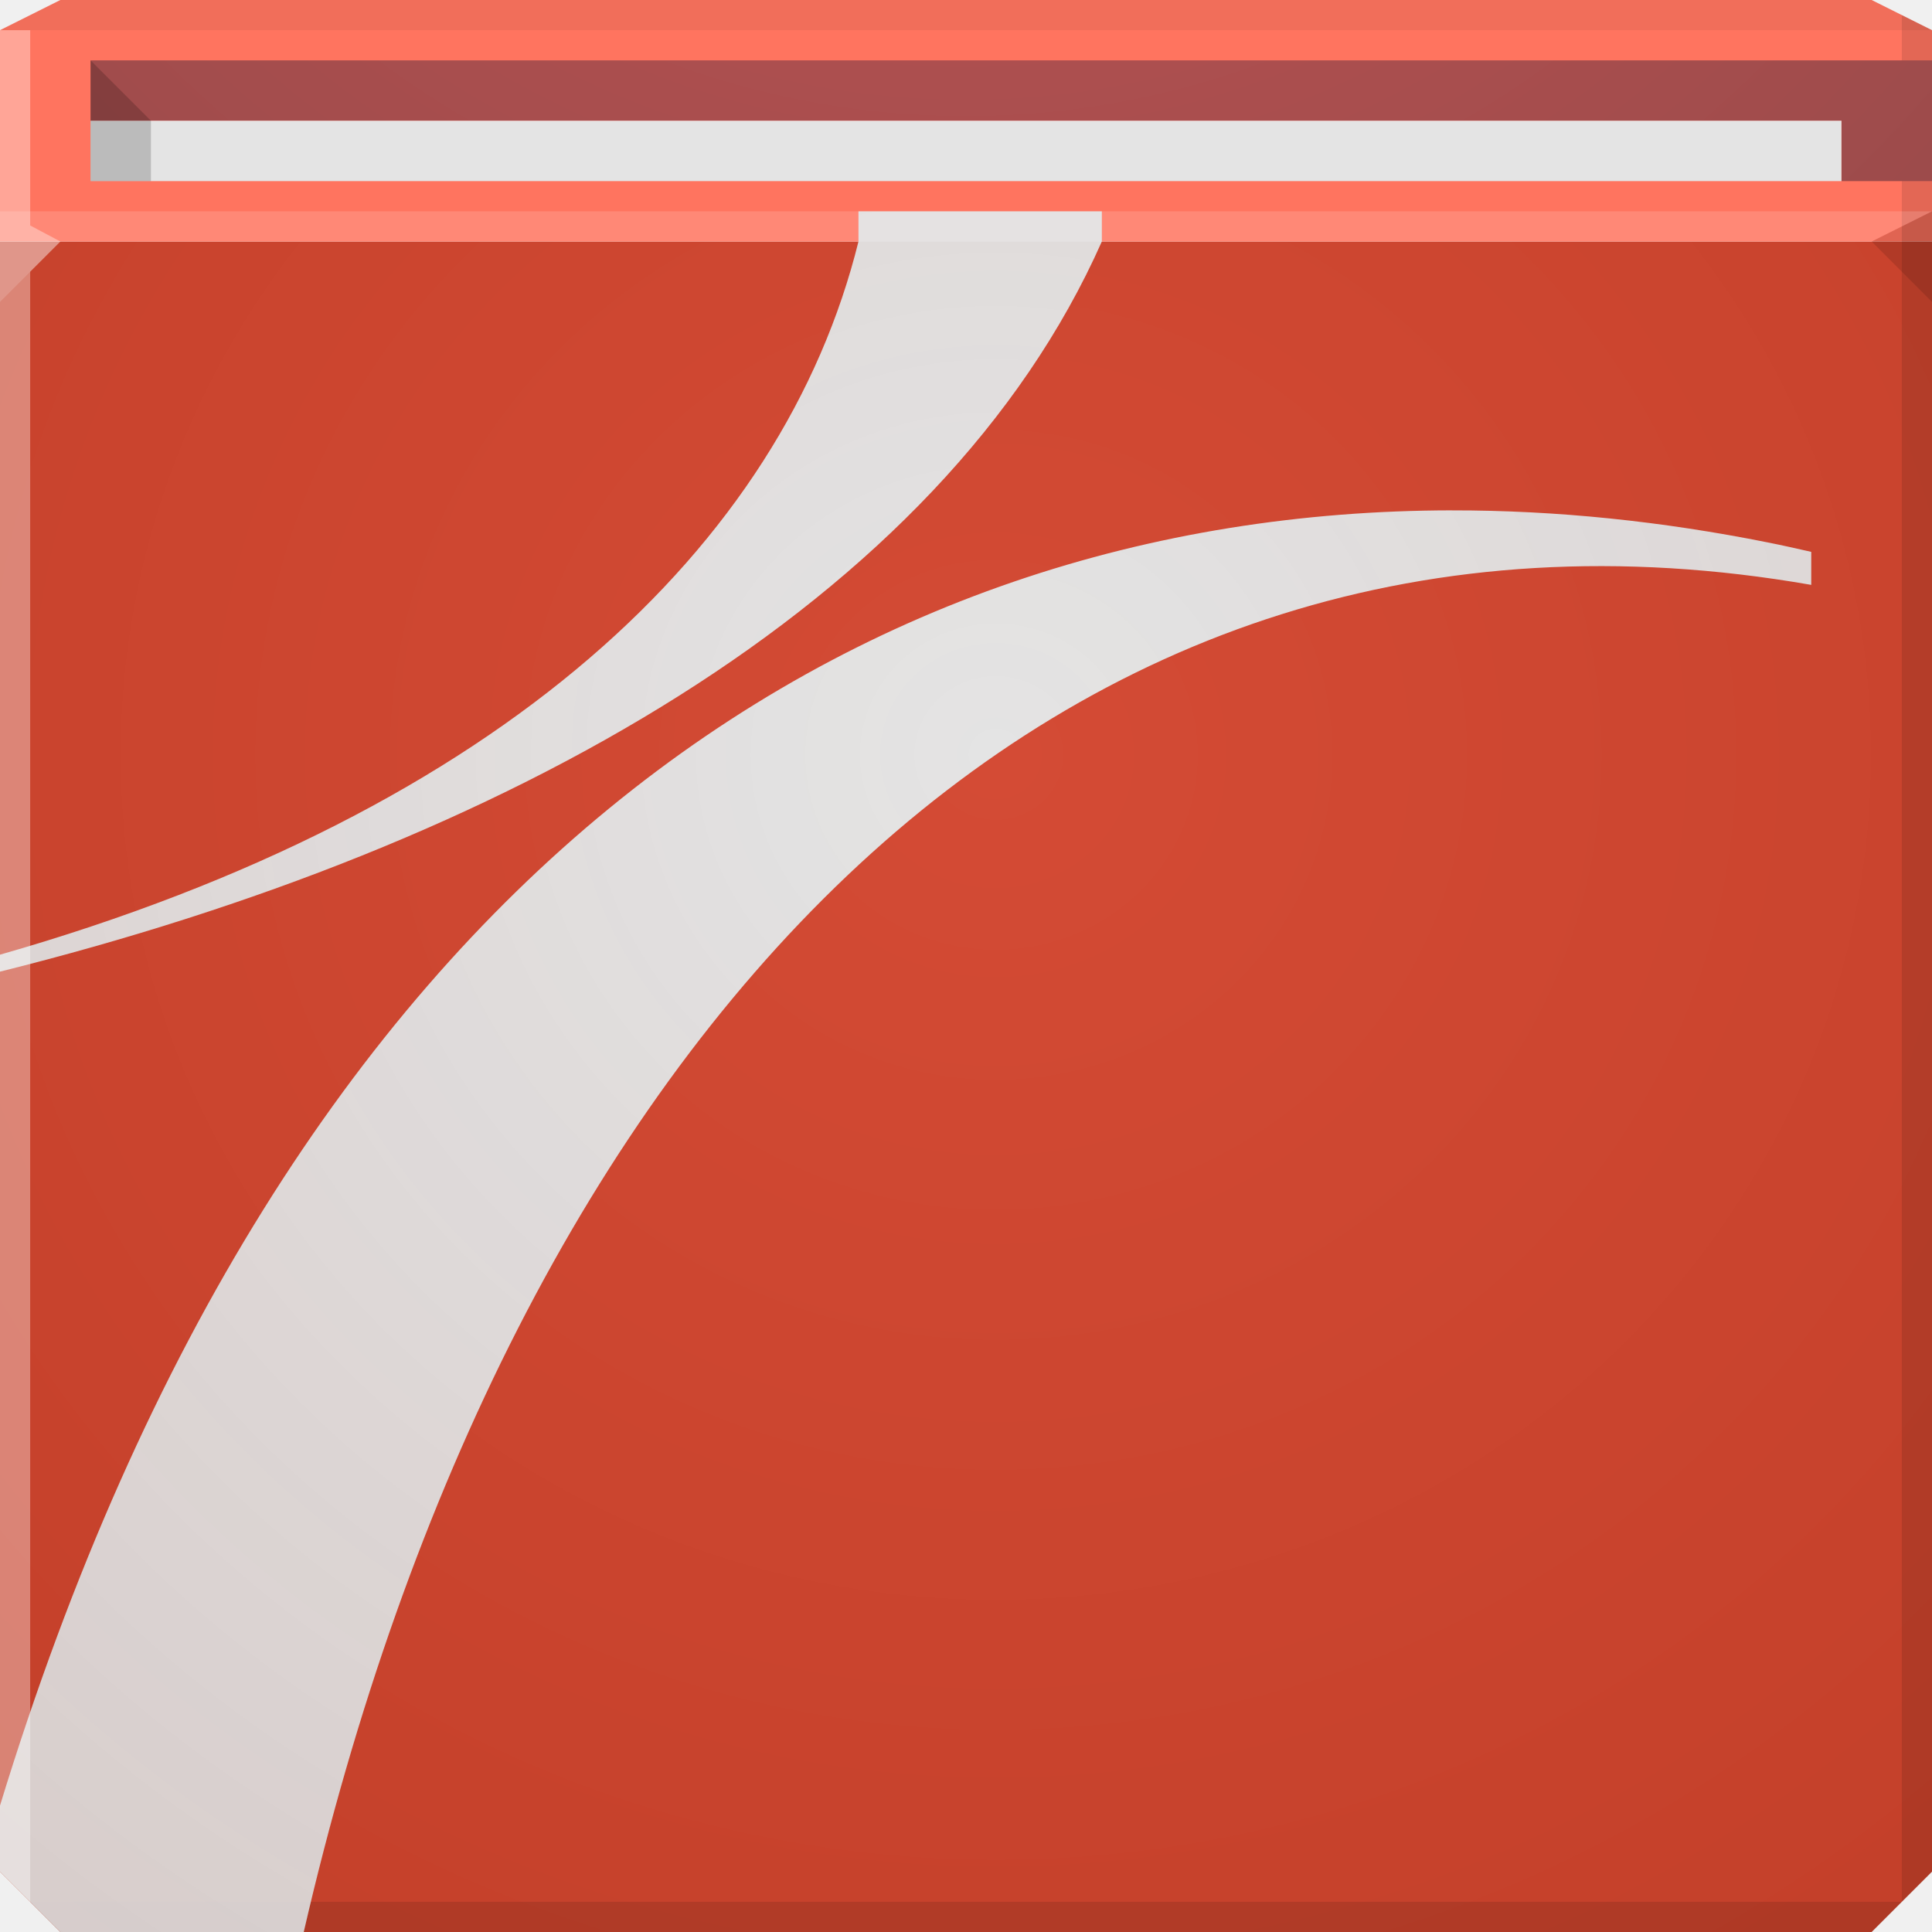
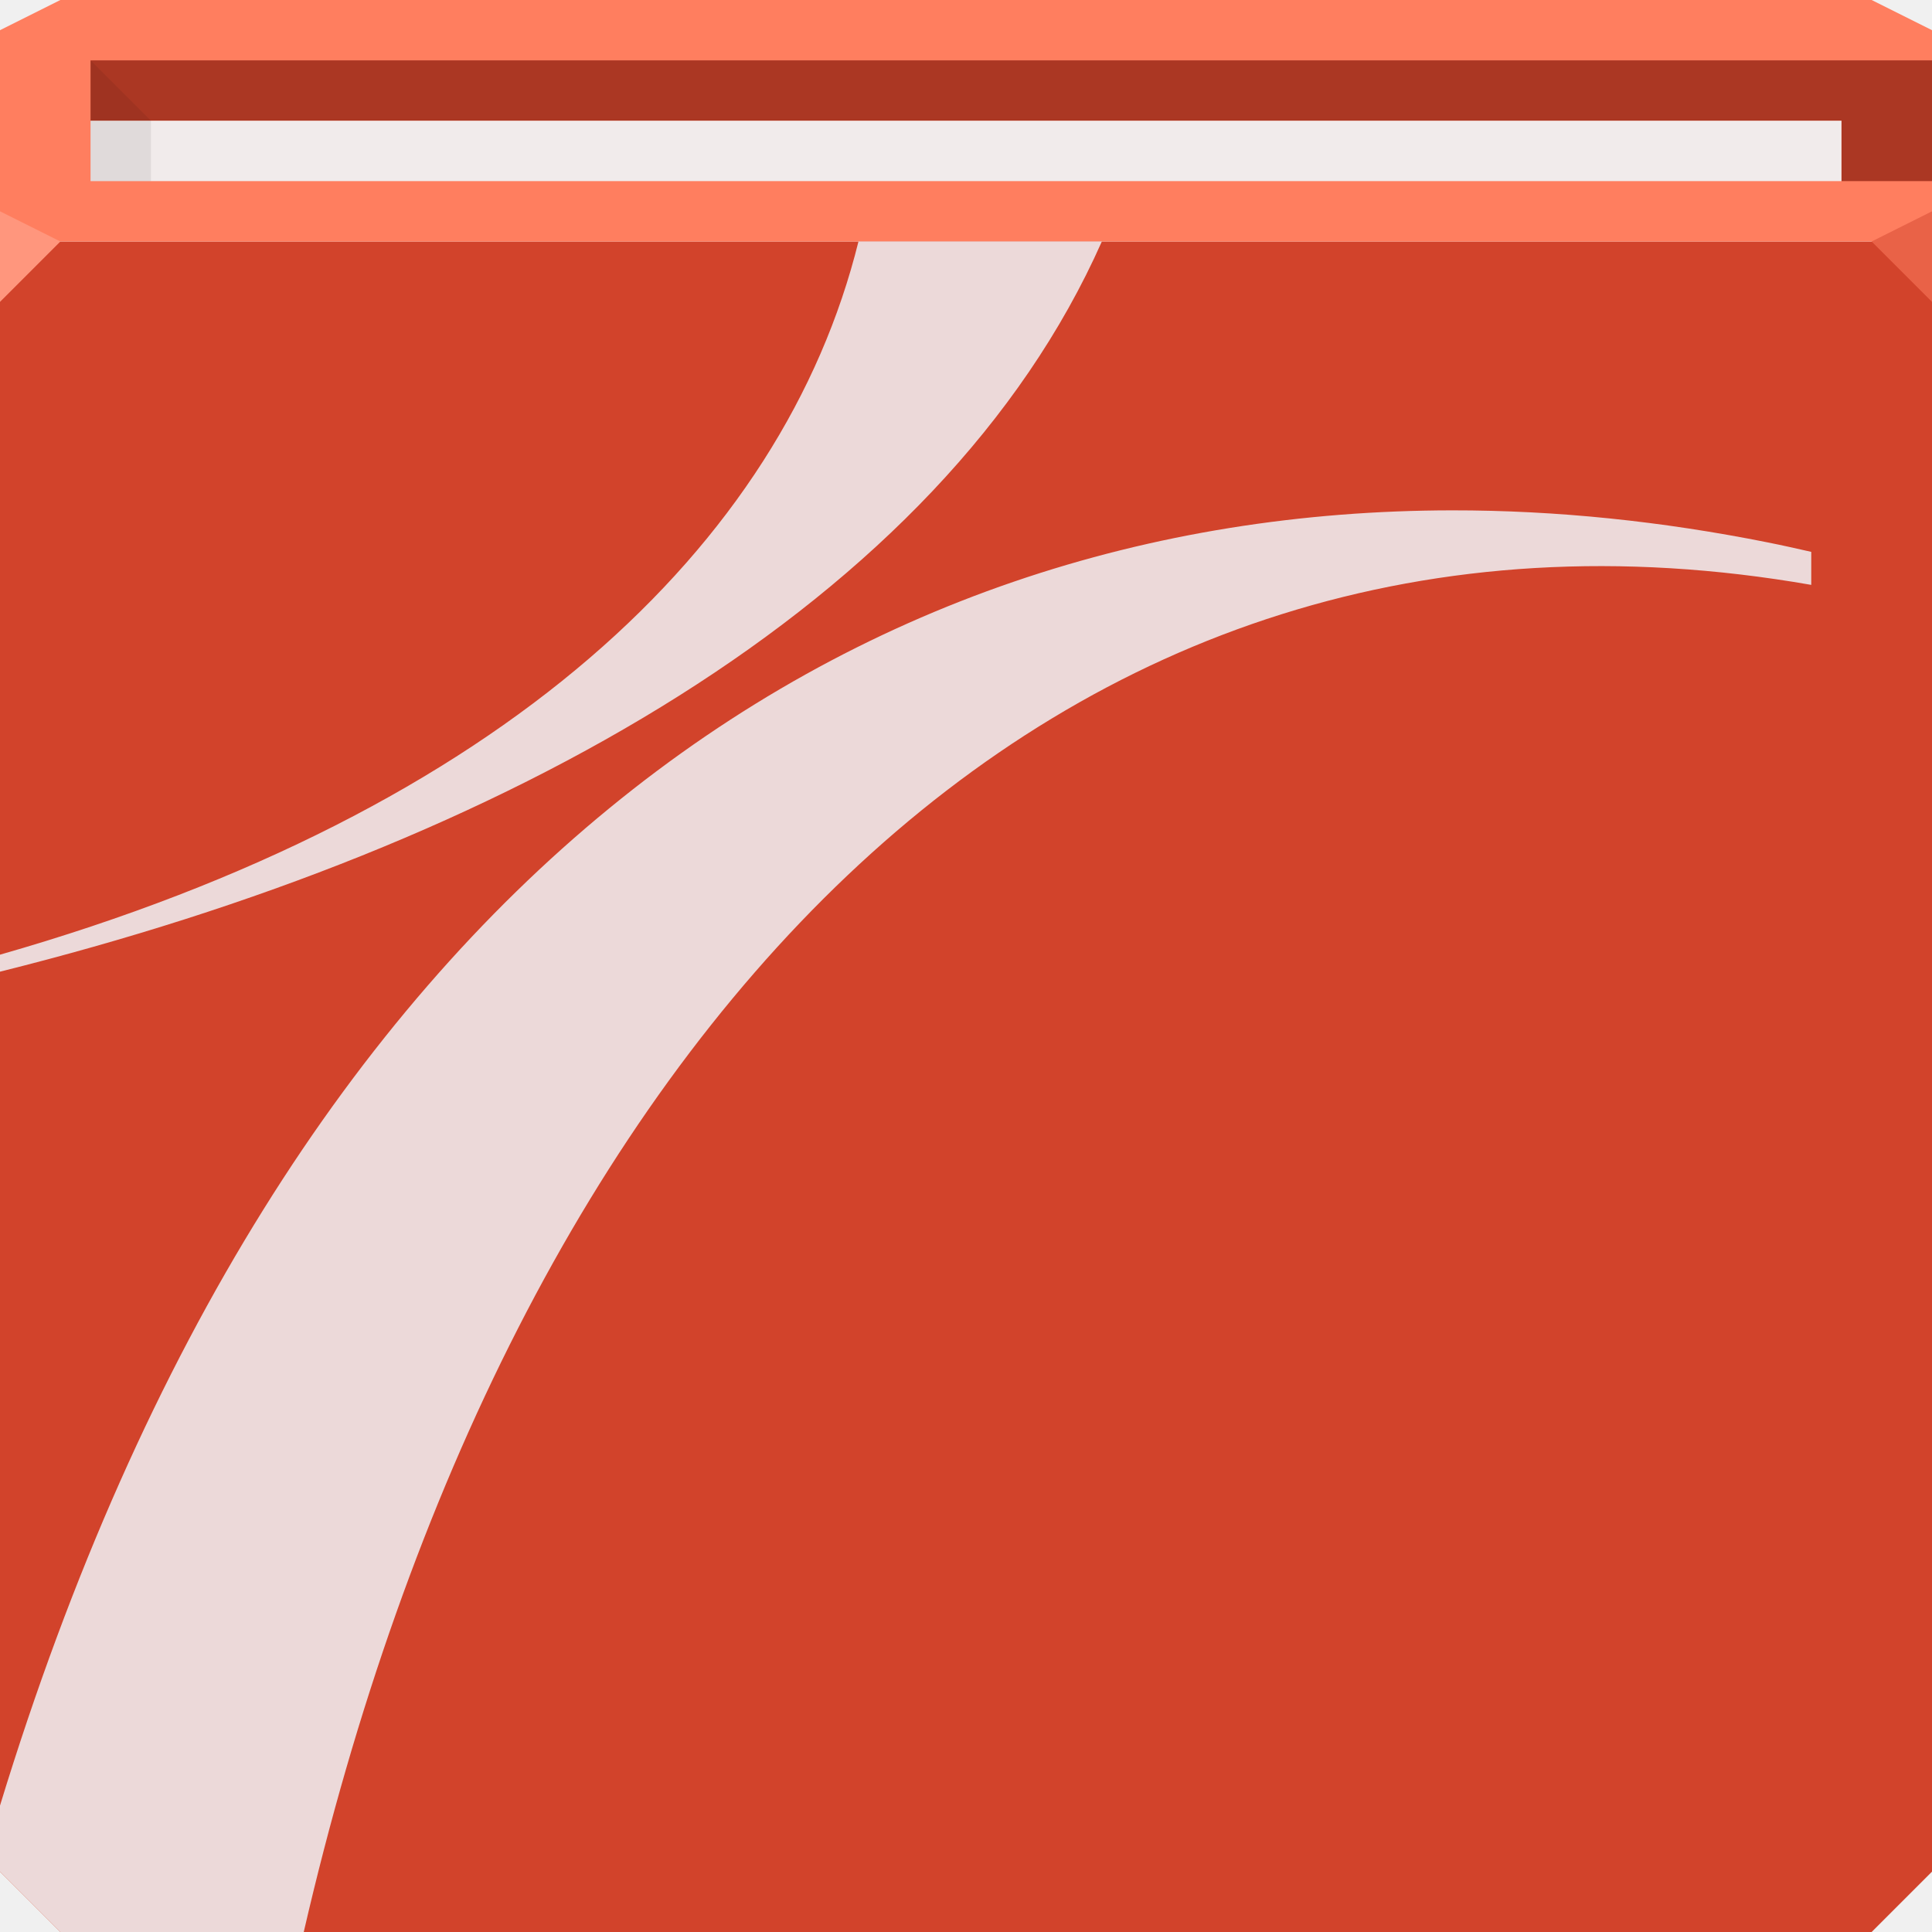
- <svg xmlns="http://www.w3.org/2000/svg" xmlns:xlink="http://www.w3.org/1999/xlink" width="64" height="64" id="svg13094" version="1.1">
-   <defs id="defs13096">
-     <linearGradient id="linearGradient4341">
-       <stop style="stop-color:#e4e4e4;stop-opacity:1;" offset="0" id="stop4343" />
-       <stop style="stop-color:#d8d8d8;stop-opacity:0.911;" offset="1" id="stop4345" />
-     </linearGradient>
-     <linearGradient id="linearGradient4291">
-       <stop style="stop-color:#d44b35;stop-opacity:1;" offset="0" id="stop4293" />
-       <stop style="stop-color:#c13e28;stop-opacity:1;" offset="1" id="stop4295" />
-     </linearGradient>
-     <radialGradient xlink:href="#linearGradient4291" id="radialGradient4297" cx="41.714" cy="11.216" fx="41.714" fy="11.216" r="32" gradientTransform="matrix(-1.2628313e-7,1.75,-1.812495,-1.3079288e-7,53.31677,-48)" gradientUnits="userSpaceOnUse" />
-     <linearGradient id="linearGradient4291-5">
-       <stop style="stop-color:#c25454;stop-opacity:1;" offset="0" id="stop4293-5" />
-       <stop style="stop-color:#944949;stop-opacity:1;" offset="1" id="stop4295-0" />
-     </linearGradient>
-     <radialGradient xlink:href="#linearGradient4291-5" id="radialGradient3180" gradientUnits="userSpaceOnUse" gradientTransform="matrix(1.65625,0,0,-1.552734,-21,10.26172)" cx="32" cy="20.133" fx="32" fy="20.133" r="32" />
-     <radialGradient xlink:href="#linearGradient4341" id="radialGradient4347" cx="39.107" cy="3.034" fx="39.107" fy="3.034" r="30" gradientTransform="matrix(3.2183909e-8,1.866667,-1.933328,3.3333244e-8,38.8546,-48)" gradientUnits="userSpaceOnUse" />
-   </defs>
-   <path style="color:#000000;fill:url(#radialGradient4297);fill-opacity:1;fill-rule:nonzero;stroke:none;stroke-width:2.286;marker:none;visibility:visible;display:inline;overflow:visible;enable-background:accumulate" d="m 0,8 0,26 0,28 2,2 30,0 30,0 2,-2 0,-28 0,-26 -32,0 z" id="path4095" />
-   <path style="color:#000000;fill:#ff745f;fill-opacity:1;fill-rule:nonzero;stroke:none;stroke-width:2.286;marker:none;visibility:visible;display:inline;overflow:visible;enable-background:accumulate" d="M 2,0 0,1 0,8 32,8 64,8 64,1 62,0 32,0 z" id="path4090" />
-   <path style="fill:#000000;fill-opacity:0.056;fill-rule:nonzero" d="M 2,0 0,1 32,1 64,1 62,0 32,0 z" id="path4444" />
-   <path d="M 64,10 62,8 64,7 z" id="path3028" style="fill:#1f0700;fill-opacity:0.138" />
-   <path style="fill:#000000;fill-opacity:0.111;fill-rule:nonzero" d="m 63,0.5 0,33.5 0,29 1,-1 0,-28 0,-33 z m 0,62.5 -31,0 -31,0 1,1 30,0 30,0 z" id="path4366" />
+ <svg xmlns="http://www.w3.org/2000/svg" width="64" height="64" id="svg13094" version="1.1">
+   <defs id="defs13096" />
+   <path style="color:#000000;fill:#d2432b;fill-opacity:1;fill-rule:nonzero;stroke:none;stroke-width:2.286;marker:none;visibility:visible;display:inline;overflow:visible;enable-background:accumulate" d="m 0,8 0,26 0,28 2,2 30,0 30,0 2,-2 0,-28 0,-26 -32,0 z" id="path4095" />
+   <path style="color:#000000;fill:#ff7e5f;fill-opacity:1;fill-rule:nonzero;stroke:none;stroke-width:2.286;marker:none;visibility:visible;display:inline;overflow:visible;enable-background:accumulate" d="M 2,0 0,1 0,8 32,8 64,8 64,1 62,0 32,0 z" id="path4090" />
+   <path d="M 64,10 62,8 64,7 z" id="path3028" style="fill:#e96247;fill-opacity:1" />
  <g id="g3043" transform="translate(-0.6250001,0.082283)" />
  <g id="scalable" transform="matrix(1.038589,0,0,1.038589,1214.722,1878.812)" style="fill:#ffffff" />
-   <path style="color:#000000;fill:url(#radialGradient3180);fill-opacity:1;fill-rule:nonzero;stroke:none;stroke-width:2.286;marker:none;visibility:visible;display:inline;overflow:visible;enable-background:accumulate" d="M 3 2 L 3 4 L 61 4 L 61 6 L 64 6 L 64 4 L 64 2 L 3 2 z " id="rect3178" />
-   <path id="path3952" d="M 3,4 61,4 61,6 3,6 z" style="color:#000000;fill:#e4e4e4;fill-opacity:1;fill-rule:nonzero;stroke:none;stroke-width:1;marker:none;visibility:visible;display:inline;overflow:visible;enable-background:accumulate" />
-   <path style="color:#000000;fill:#000000;fill-opacity:0.18;fill-rule:nonzero;stroke:none;stroke-width:1.066;marker:none;visibility:visible;display:inline;overflow:visible;enable-background:accumulate" d="M 3,2 5,4 5,6 3,6 z" id="rect3143" />
-   <path style="color:#000000;fill:url(#radialGradient4347);fill-opacity:1;fill-rule:nonzero;stroke:none;stroke-width:1;marker:none;visibility:visible;display:inline;overflow:visible;enable-background:accumulate" d="M 28.438,8 C 25.939,18.087 16.627,26.869 0,31.625 l 0,0.562 C 16.681,28.026 31.165,20.021 36.5,8 l 0,-1 -8.062,0 z m 19.656,8.906 C 28.329,16.93 9.45,28.907 0,59.812 L 0,62 l 2,2 8.062,0 C 16.843,34.597 34.656,14.949 60,19.375 l 0,-1.094 c -0.481,-0.109 -0.955,-0.216 -1.438,-0.312 -3.488,-0.698 -6.989,-1.067 -10.469,-1.062 z" id="path3938" />
-   <path style="fill:#ffffff;fill-opacity:0.145;fill-rule:nonzero" d="M 0,7 0,10 2,8 32,8 62,8 64,7 32,7 z" id="path4298" />
-   <path style="fill:#ffffff;fill-opacity:0.351;fill-rule:nonzero" d="M 0,1 0,34 0,62 1,63 1,34 1,9 2,8 1,7.469 1,1 z" id="path3864" />
+   <path style="color:#000000;fill:#ab3723;fill-opacity:1;fill-rule:nonzero;stroke:none;stroke-width:2.286;marker:none;visibility:visible;display:inline;overflow:visible;enable-background:accumulate" d="M 3 2 L 3 4 L 61 4 L 61 6 L 64 6 L 64 4 L 64 2 L 3 2 z " id="rect3178" />
+   <path id="path3952" d="M 3,4 61,4 61,6 3,6 z" style="color:#000000;fill:#f1ebeb;fill-opacity:1;fill-rule:nonzero;stroke:none;stroke-width:1;marker:none;visibility:visible;display:inline;overflow:visible;enable-background:accumulate" />
+   <path style="color:#000000;fill:#000000;fill-opacity:0.073;fill-rule:nonzero;stroke:none;stroke-width:1.066;marker:none;visibility:visible;display:inline;overflow:visible;enable-background:accumulate" d="M 3,2 5,4 5,6 3,6 z" id="rect3143" />
+   <path style="color:#000000;fill:#ecd9d9;fill-opacity:1;fill-rule:nonzero;stroke:none;stroke-width:1;marker:none;visibility:visible;display:inline;overflow:visible;enable-background:accumulate" d="M 28.438 8 C 25.938 18.087 16.627 26.869 0 31.625 L 0 32.188 C 16.681 28.026 31.165 20.021 36.5 8 L 28.438 8 z M 48.094 16.906 C 28.329 16.93 9.45 28.907 0 59.812 L 0 62 L 2 64 L 10.062 64 C 16.843 34.597 34.656 14.949 60 19.375 L 60 18.281 C 59.519 18.172 59.045 18.065 58.562 17.969 C 55.074 17.271 51.574 16.902 48.094 16.906 z " id="path3813" />
+   <path style="fill:#ff967d;fill-opacity:1;fill-rule:nonzero" d="M 0,7 0,10 2,8 z" id="path4298" />
</svg>
